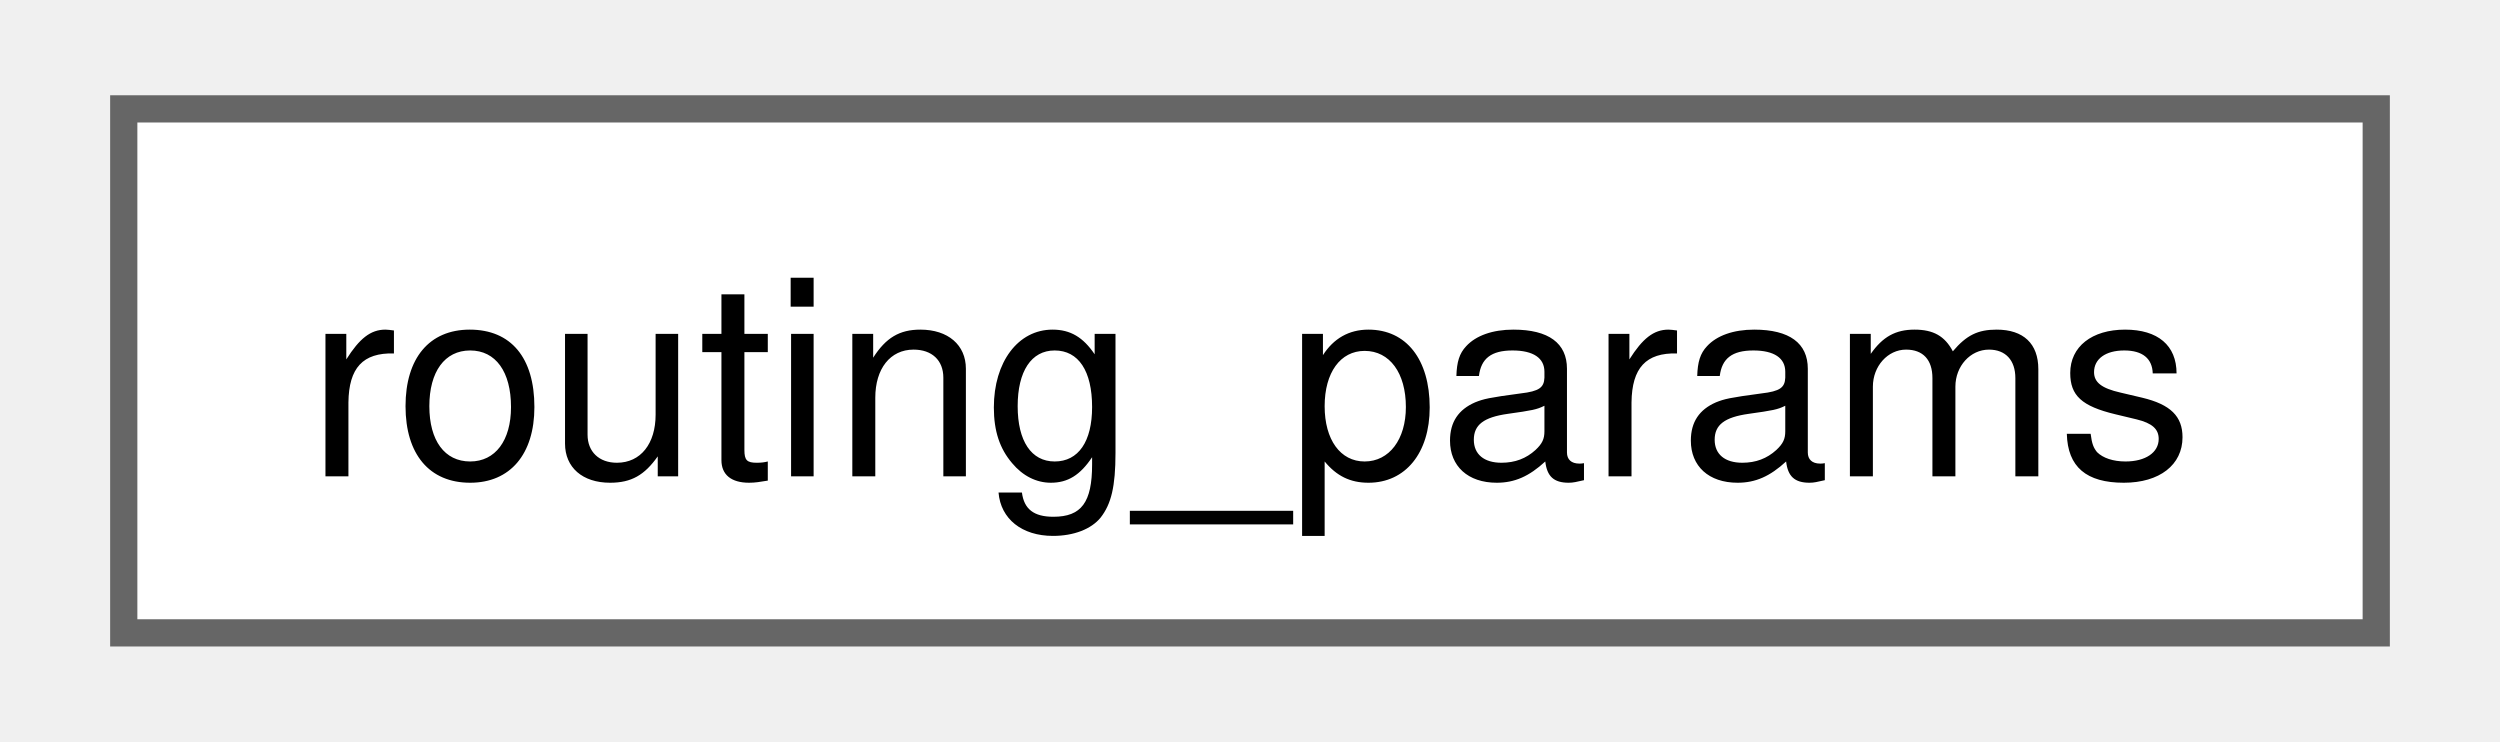
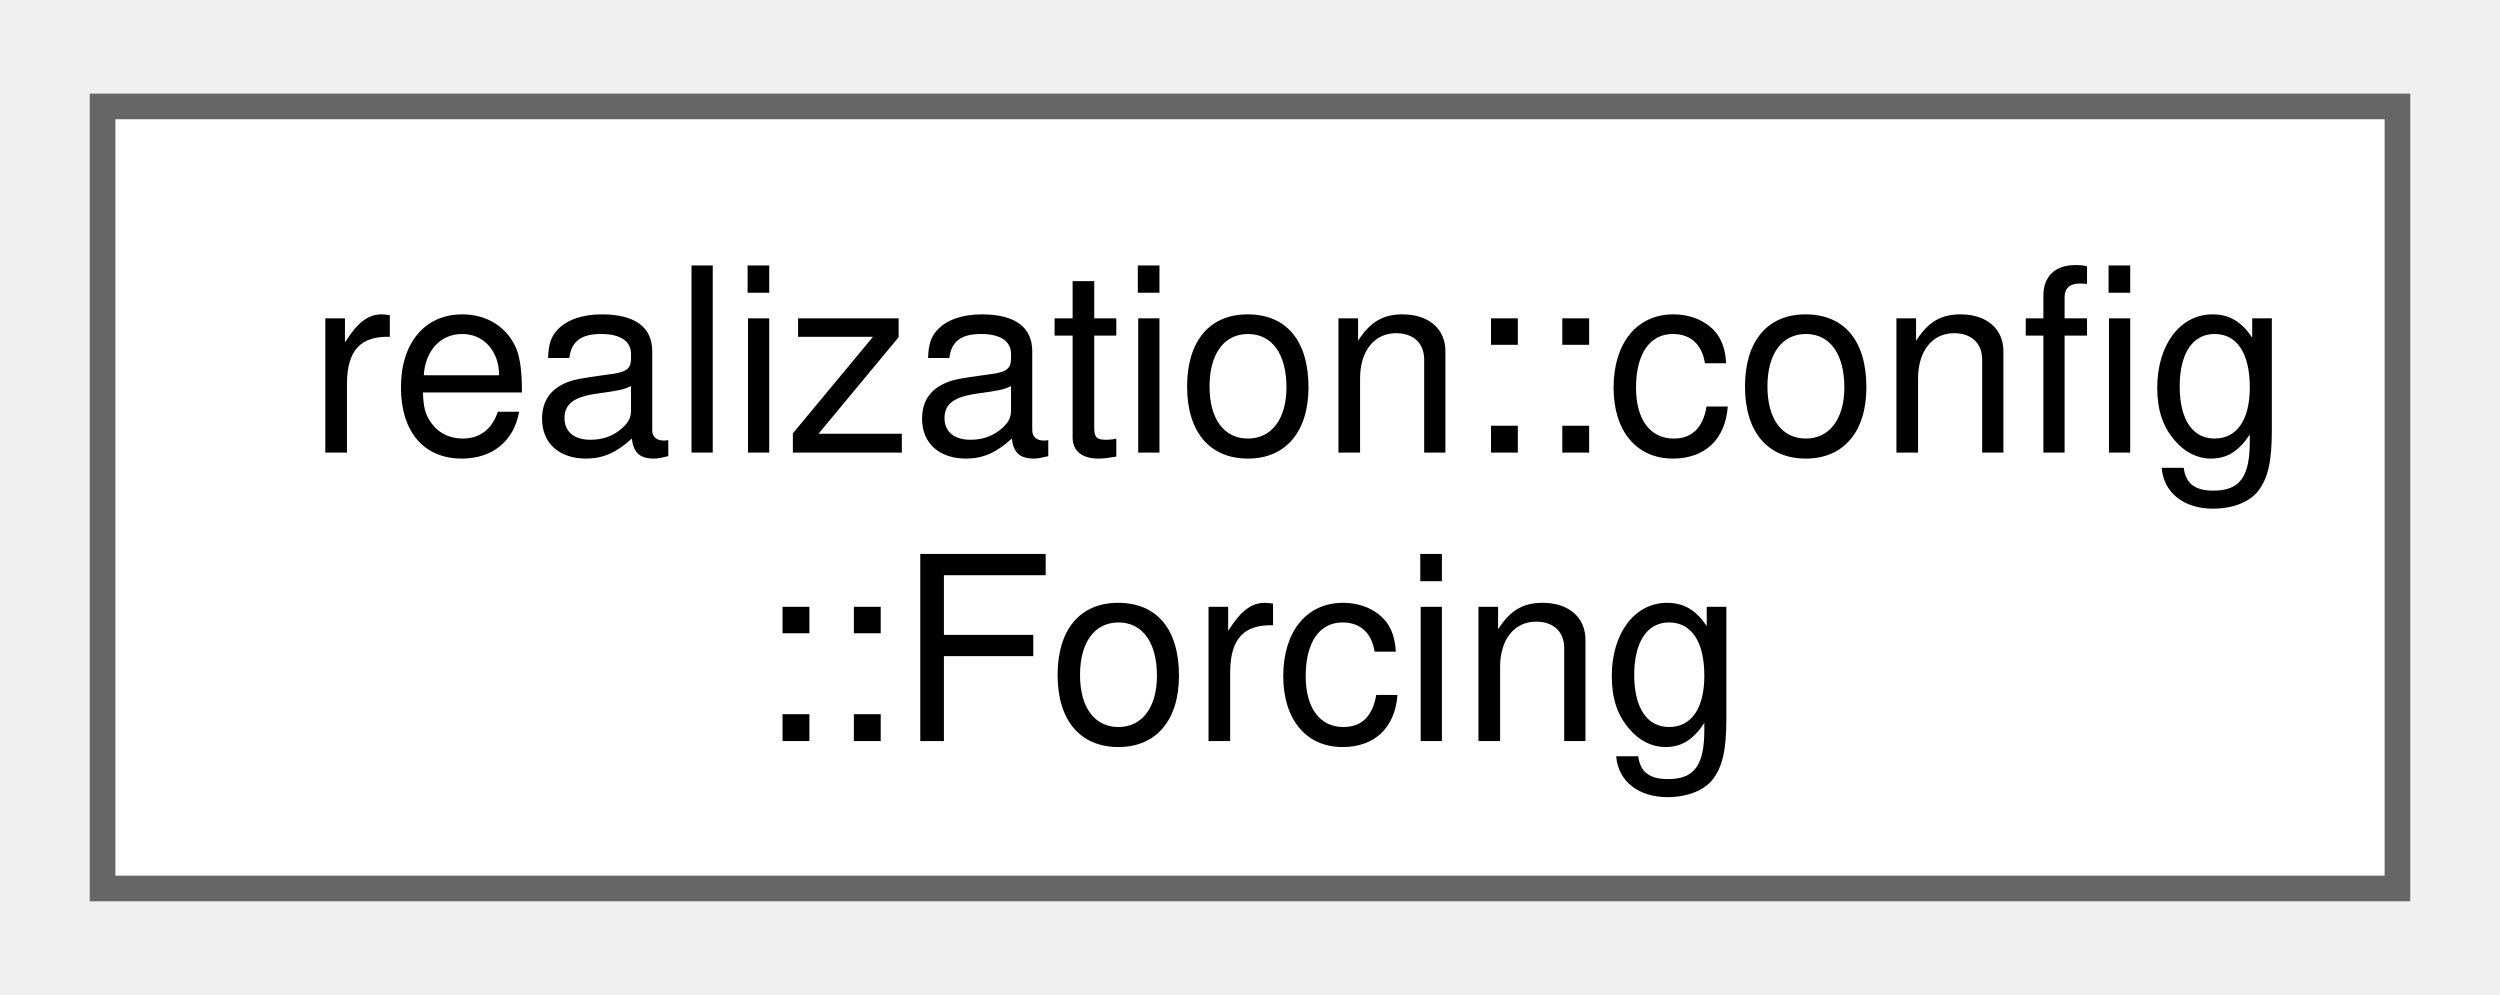
- <svg xmlns="http://www.w3.org/2000/svg" xmlns:xlink="http://www.w3.org/1999/xlink" width="91pt" height="27pt" viewBox="0.00 0.00 90.75 27.25">
-   <g id="graph0" class="graph" transform="scale(1 1) rotate(0) translate(4 23.25)">
+ <svg xmlns="http://www.w3.org/2000/svg" xmlns:xlink="http://www.w3.org/1999/xlink" width="98pt" height="39pt" viewBox="0.00 0.00 97.50 38.50">
+   <g id="graph0" class="graph" transform="scale(1 1) rotate(0) translate(4 34.5)">
    <g id="Node000000" class="node">
      <g id="a_Node000000">
-         <a xlink:href="structrouting__params.html" target="_top" xlink:title="routing_params providing configuration information for routing.">
-           <polygon fill="white" stroke="#666666" points="82.75,-19.25 0,-19.25 0,0 82.75,0 82.75,-19.25" />
-           <text text-anchor="middle" x="41.38" y="-5.75" font-family="Helvetica,sans-Serif" font-size="10.00">routing_params</text>
+         <a xlink:href="structrealization_1_1config_1_1_forcing.html" target="_top" xlink:title="Structure for holding forcing configuration information.">
+           <polygon fill="white" stroke="#666666" points="89.5,-30.5 0,-30.5 0,0 89.5,0 89.5,-30.5" />
+           <text text-anchor="start" x="8" y="-17" font-family="Helvetica,sans-Serif" font-size="10.00">realization::config</text>
+           <text text-anchor="middle" x="44.75" y="-5.75" font-family="Helvetica,sans-Serif" font-size="10.00">::Forcing</text>
        </a>
      </g>
    </g>
  </g>
</svg>
